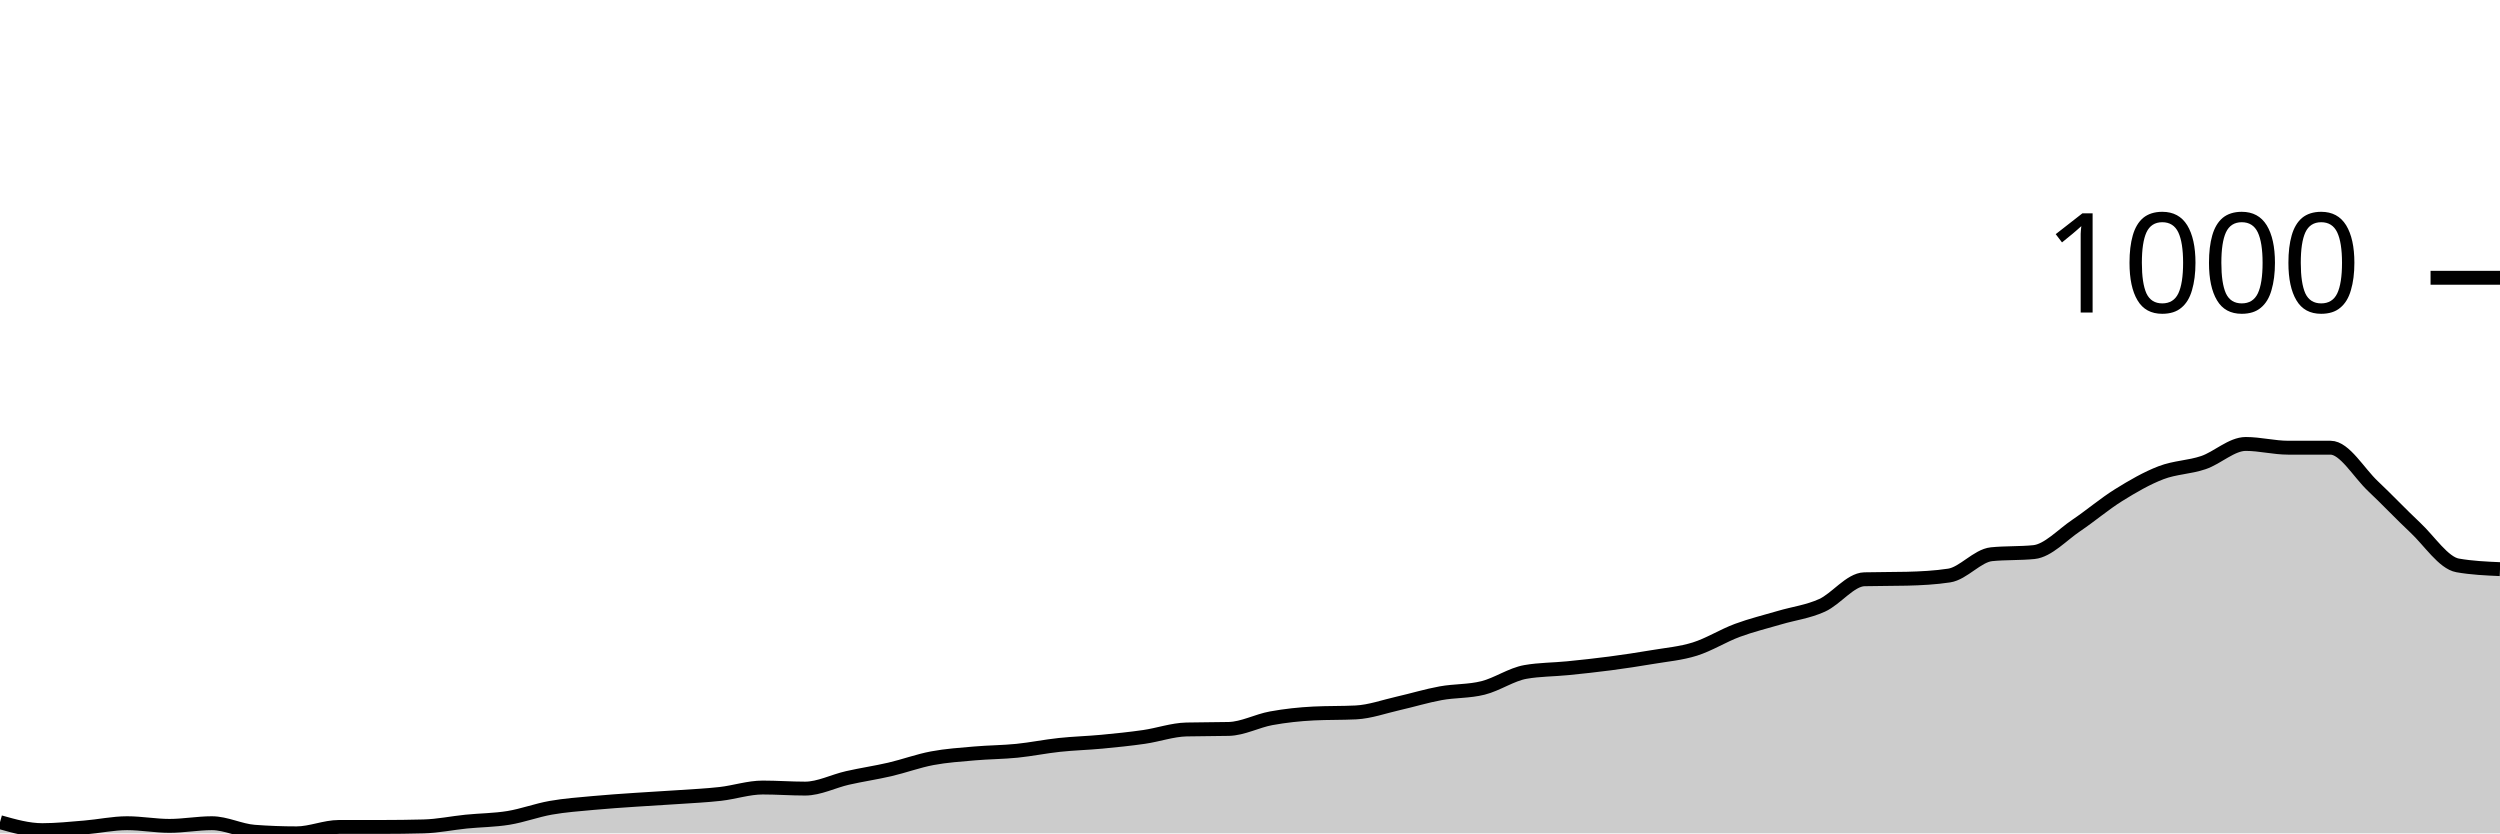
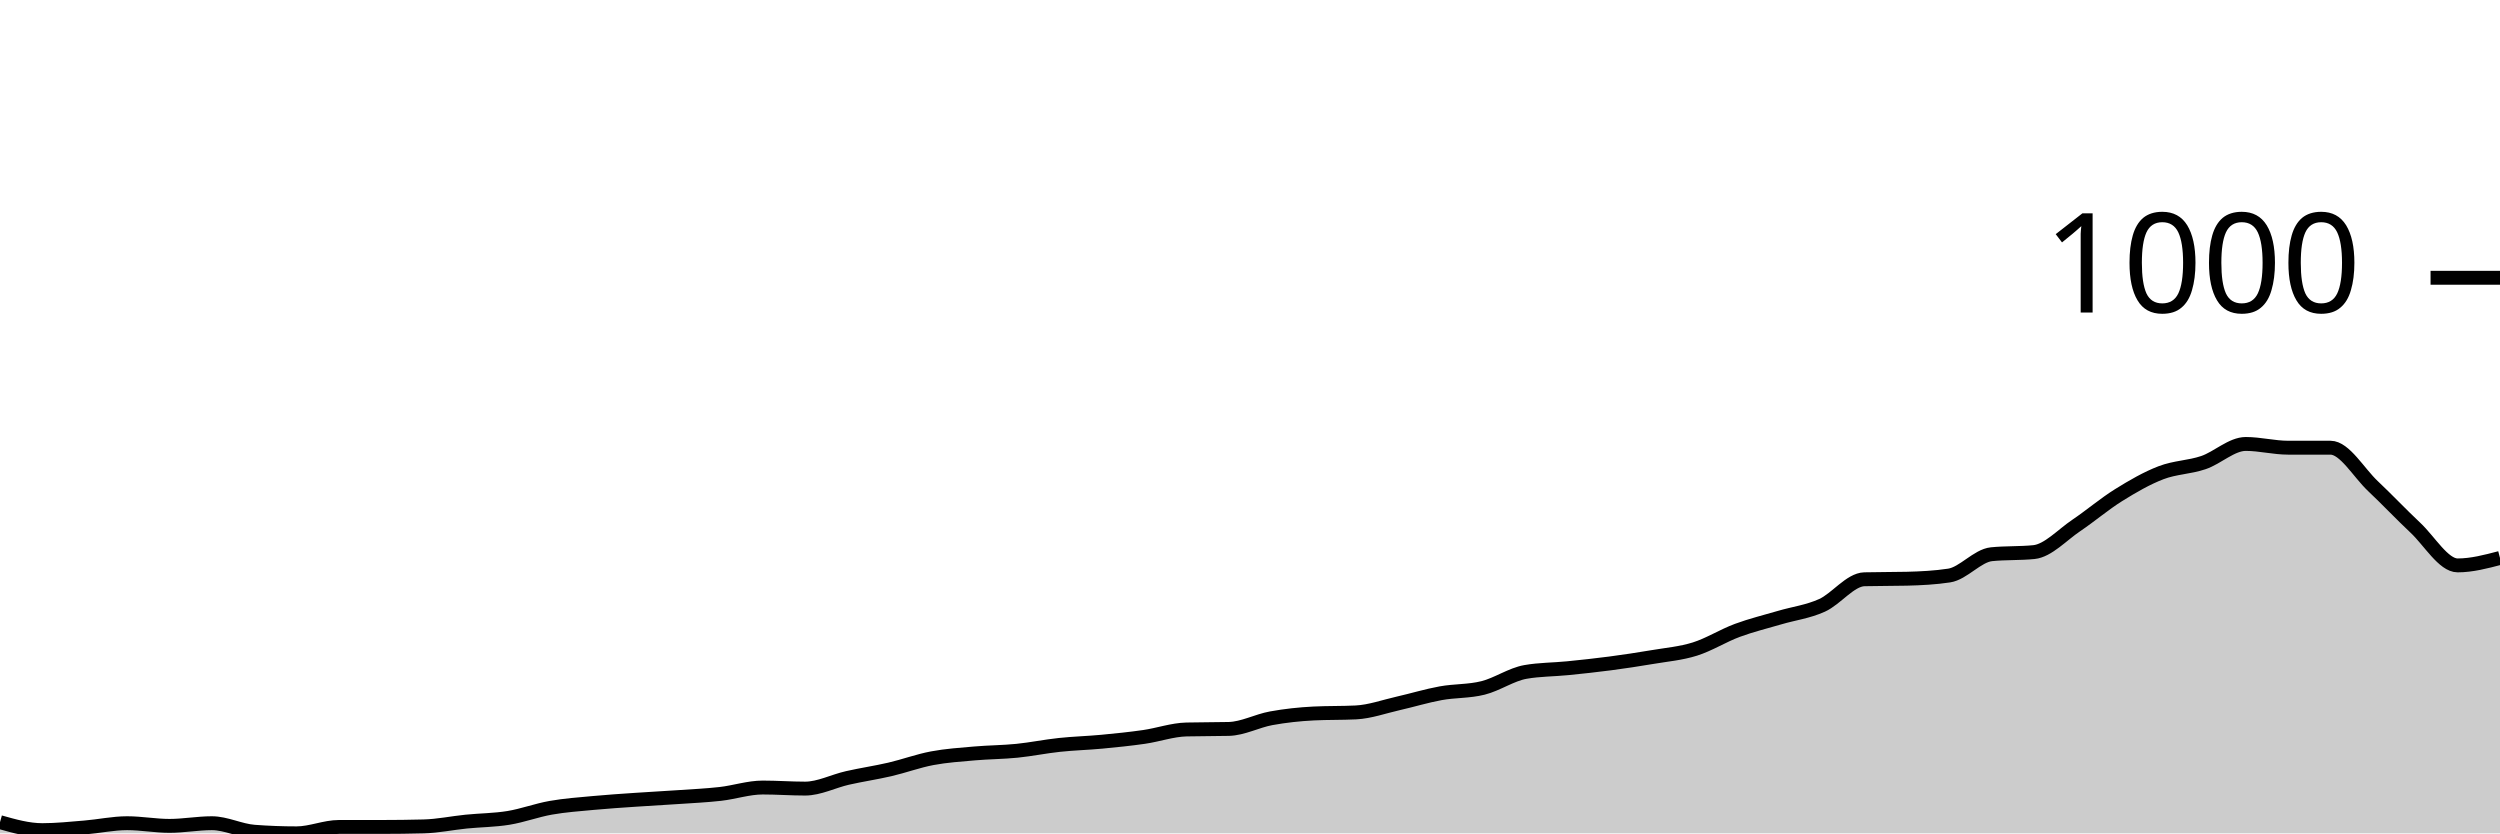
<svg xmlns="http://www.w3.org/2000/svg" viewBox="0 0 180 60">
  <g transform="translate(0,20)">
-     <path class="area" fill="rgba(0, 0, 0, 0.2)" d="M0,39.195C1.017,39.482,2.034,39.77,3.051,39.77C4.068,39.77,5.085,39.661,6.102,39.578C7.119,39.495,8.136,39.271,9.153,39.271C10.169,39.271,11.186,39.463,12.203,39.463C13.22,39.463,14.237,39.271,15.254,39.271C16.271,39.271,17.288,39.808,18.305,39.885C19.322,39.962,20.339,40,21.356,40C22.373,40,23.39,39.54,24.407,39.54C25.424,39.54,26.441,39.54,27.458,39.54C28.475,39.54,29.492,39.527,30.508,39.501C31.525,39.476,32.542,39.259,33.559,39.156C34.576,39.054,35.593,39.054,36.61,38.888C37.627,38.722,38.644,38.338,39.661,38.159C40.678,37.98,41.695,37.91,42.712,37.814C43.729,37.718,44.746,37.654,45.763,37.584C46.78,37.514,47.797,37.462,48.814,37.392C49.831,37.322,50.847,37.277,51.864,37.162C52.881,37.047,53.898,36.702,54.915,36.702C55.932,36.702,56.949,36.779,57.966,36.779C58.983,36.779,60,36.242,61.017,36.012C62.034,35.781,63.051,35.634,64.068,35.398C65.085,35.161,66.102,34.784,67.119,34.593C68.136,34.401,69.153,34.337,70.169,34.247C71.186,34.158,72.203,34.158,73.22,34.056C74.237,33.953,75.254,33.742,76.271,33.634C77.288,33.525,78.305,33.5,79.322,33.404C80.339,33.308,81.356,33.205,82.373,33.058C83.39,32.911,84.407,32.547,85.424,32.522C86.441,32.496,87.458,32.509,88.475,32.483C89.492,32.458,90.508,31.902,91.525,31.716C92.542,31.531,93.559,31.422,94.576,31.371C95.593,31.32,96.61,31.345,97.627,31.294C98.644,31.243,99.661,30.872,100.678,30.642C101.695,30.412,102.712,30.099,103.729,29.914C104.746,29.728,105.763,29.786,106.78,29.53C107.797,29.275,108.814,28.559,109.831,28.38C110.847,28.201,111.864,28.213,112.881,28.111C113.898,28.009,114.915,27.9,115.932,27.766C116.949,27.632,117.966,27.478,118.983,27.306C120,27.133,121.017,27.05,122.034,26.731C123.051,26.411,124.068,25.765,125.085,25.388C126.102,25.011,127.119,24.768,128.136,24.468C129.153,24.167,130.169,24.046,131.186,23.586C132.203,23.126,133.22,21.732,134.237,21.707C135.254,21.681,136.271,21.694,137.288,21.668C138.305,21.643,139.322,21.592,140.339,21.438C141.356,21.285,142.373,20.006,143.39,19.904C144.407,19.802,145.424,19.853,146.441,19.751C147.458,19.648,148.475,18.517,149.492,17.833C150.508,17.149,151.525,16.28,152.542,15.647C153.559,15.014,154.576,14.426,155.593,14.036C156.61,13.647,157.627,13.653,158.644,13.308C159.661,12.963,160.678,11.965,161.695,11.965C162.712,11.965,163.729,12.234,164.746,12.234C165.763,12.234,166.78,12.234,167.797,12.234C168.814,12.234,169.831,14.036,170.847,14.995C171.864,15.954,172.881,17.034,173.898,17.987C174.915,18.939,175.932,20.531,176.949,20.709C177.966,20.888,178.983,20.933,180,20.978L180,40C178.983,40,177.966,40,176.949,40C175.932,40,174.915,40,173.898,40C172.881,40,171.864,40,170.847,40C169.831,40,168.814,40,167.797,40C166.78,40,165.763,40,164.746,40C163.729,40,162.712,40,161.695,40C160.678,40,159.661,40,158.644,40C157.627,40,156.61,40,155.593,40C154.576,40,153.559,40,152.542,40C151.525,40,150.508,40,149.492,40C148.475,40,147.458,40,146.441,40C145.424,40,144.407,40,143.39,40C142.373,40,141.356,40,140.339,40C139.322,40,138.305,40,137.288,40C136.271,40,135.254,40,134.237,40C133.22,40,132.203,40,131.186,40C130.169,40,129.153,40,128.136,40C127.119,40,126.102,40,125.085,40C124.068,40,123.051,40,122.034,40C121.017,40,120,40,118.983,40C117.966,40,116.949,40,115.932,40C114.915,40,113.898,40,112.881,40C111.864,40,110.847,40,109.831,40C108.814,40,107.797,40,106.78,40C105.763,40,104.746,40,103.729,40C102.712,40,101.695,40,100.678,40C99.661,40,98.644,40,97.627,40C96.61,40,95.593,40,94.576,40C93.559,40,92.542,40,91.525,40C90.508,40,89.492,40,88.475,40C87.458,40,86.441,40,85.424,40C84.407,40,83.39,40,82.373,40C81.356,40,80.339,40,79.322,40C78.305,40,77.288,40,76.271,40C75.254,40,74.237,40,73.22,40C72.203,40,71.186,40,70.169,40C69.153,40,68.136,40,67.119,40C66.102,40,65.085,40,64.068,40C63.051,40,62.034,40,61.017,40C60,40,58.983,40,57.966,40C56.949,40,55.932,40,54.915,40C53.898,40,52.881,40,51.864,40C50.847,40,49.831,40,48.814,40C47.797,40,46.78,40,45.763,40C44.746,40,43.729,40,42.712,40C41.695,40,40.678,40,39.661,40C38.644,40,37.627,40,36.61,40C35.593,40,34.576,40,33.559,40C32.542,40,31.525,40,30.508,40C29.492,40,28.475,40,27.458,40C26.441,40,25.424,40,24.407,40C23.39,40,22.373,40,21.356,40C20.339,40,19.322,40,18.305,40C17.288,40,16.271,40,15.254,40C14.237,40,13.22,40,12.203,40C11.186,40,10.169,40,9.153,40C8.136,40,7.119,40,6.102,40C5.085,40,4.068,40,3.051,40C2.034,40,1.017,40,0,40Z" />
-     <path class="line" stroke="black" fill="none" d="M0,39.195C1.017,39.482,2.034,39.77,3.051,39.77C4.068,39.77,5.085,39.661,6.102,39.578C7.119,39.495,8.136,39.271,9.153,39.271C10.169,39.271,11.186,39.463,12.203,39.463C13.22,39.463,14.237,39.271,15.254,39.271C16.271,39.271,17.288,39.808,18.305,39.885C19.322,39.962,20.339,40,21.356,40C22.373,40,23.39,39.54,24.407,39.54C25.424,39.54,26.441,39.54,27.458,39.54C28.475,39.54,29.492,39.527,30.508,39.501C31.525,39.476,32.542,39.259,33.559,39.156C34.576,39.054,35.593,39.054,36.61,38.888C37.627,38.722,38.644,38.338,39.661,38.159C40.678,37.98,41.695,37.91,42.712,37.814C43.729,37.718,44.746,37.654,45.763,37.584C46.78,37.514,47.797,37.462,48.814,37.392C49.831,37.322,50.847,37.277,51.864,37.162C52.881,37.047,53.898,36.702,54.915,36.702C55.932,36.702,56.949,36.779,57.966,36.779C58.983,36.779,60,36.242,61.017,36.012C62.034,35.781,63.051,35.634,64.068,35.398C65.085,35.161,66.102,34.784,67.119,34.593C68.136,34.401,69.153,34.337,70.169,34.247C71.186,34.158,72.203,34.158,73.22,34.056C74.237,33.953,75.254,33.742,76.271,33.634C77.288,33.525,78.305,33.5,79.322,33.404C80.339,33.308,81.356,33.205,82.373,33.058C83.39,32.911,84.407,32.547,85.424,32.522C86.441,32.496,87.458,32.509,88.475,32.483C89.492,32.458,90.508,31.902,91.525,31.716C92.542,31.531,93.559,31.422,94.576,31.371C95.593,31.32,96.61,31.345,97.627,31.294C98.644,31.243,99.661,30.872,100.678,30.642C101.695,30.412,102.712,30.099,103.729,29.914C104.746,29.728,105.763,29.786,106.78,29.53C107.797,29.275,108.814,28.559,109.831,28.38C110.847,28.201,111.864,28.213,112.881,28.111C113.898,28.009,114.915,27.9,115.932,27.766C116.949,27.632,117.966,27.478,118.983,27.306C120,27.133,121.017,27.05,122.034,26.731C123.051,26.411,124.068,25.765,125.085,25.388C126.102,25.011,127.119,24.768,128.136,24.468C129.153,24.167,130.169,24.046,131.186,23.586C132.203,23.126,133.22,21.732,134.237,21.707C135.254,21.681,136.271,21.694,137.288,21.668C138.305,21.643,139.322,21.592,140.339,21.438C141.356,21.285,142.373,20.006,143.39,19.904C144.407,19.802,145.424,19.853,146.441,19.751C147.458,19.648,148.475,18.517,149.492,17.833C150.508,17.149,151.525,16.28,152.542,15.647C153.559,15.014,154.576,14.426,155.593,14.036C156.61,13.647,157.627,13.653,158.644,13.308C159.661,12.963,160.678,11.965,161.695,11.965C162.712,11.965,163.729,12.234,164.746,12.234C165.763,12.234,166.78,12.234,167.797,12.234C168.814,12.234,169.831,14.036,170.847,14.995C171.864,15.954,172.881,17.034,173.898,17.987C174.915,18.939,175.932,20.531,176.949,20.709C177.966,20.888,178.983,20.933,180,20.978" />
+     <path class="area" fill="rgba(0, 0, 0, 0.2)" d="M0,39.195C1.017,39.482,2.034,39.77,3.051,39.77C4.068,39.77,5.085,39.661,6.102,39.578C7.119,39.495,8.136,39.271,9.153,39.271C10.169,39.271,11.186,39.463,12.203,39.463C13.22,39.463,14.237,39.271,15.254,39.271C16.271,39.271,17.288,39.808,18.305,39.885C19.322,39.962,20.339,40,21.356,40C22.373,40,23.39,39.54,24.407,39.54C25.424,39.54,26.441,39.54,27.458,39.54C28.475,39.54,29.492,39.527,30.508,39.501C31.525,39.476,32.542,39.259,33.559,39.156C34.576,39.054,35.593,39.054,36.61,38.888C37.627,38.722,38.644,38.338,39.661,38.159C40.678,37.98,41.695,37.91,42.712,37.814C43.729,37.718,44.746,37.654,45.763,37.584C46.78,37.514,47.797,37.462,48.814,37.392C49.831,37.322,50.847,37.277,51.864,37.162C52.881,37.047,53.898,36.702,54.915,36.702C55.932,36.702,56.949,36.779,57.966,36.779C58.983,36.779,60,36.242,61.017,36.012C62.034,35.781,63.051,35.634,64.068,35.398C65.085,35.161,66.102,34.784,67.119,34.593C68.136,34.401,69.153,34.337,70.169,34.247C71.186,34.158,72.203,34.158,73.22,34.056C74.237,33.953,75.254,33.742,76.271,33.634C77.288,33.525,78.305,33.5,79.322,33.404C80.339,33.308,81.356,33.205,82.373,33.058C83.39,32.911,84.407,32.547,85.424,32.522C86.441,32.496,87.458,32.509,88.475,32.483C89.492,32.458,90.508,31.902,91.525,31.716C92.542,31.531,93.559,31.422,94.576,31.371C95.593,31.32,96.61,31.345,97.627,31.294C98.644,31.243,99.661,30.872,100.678,30.642C101.695,30.412,102.712,30.099,103.729,29.914C104.746,29.728,105.763,29.786,106.78,29.53C107.797,29.275,108.814,28.559,109.831,28.38C110.847,28.201,111.864,28.213,112.881,28.111C113.898,28.009,114.915,27.9,115.932,27.766C116.949,27.632,117.966,27.478,118.983,27.306C120,27.133,121.017,27.05,122.034,26.731C123.051,26.411,124.068,25.765,125.085,25.388C126.102,25.011,127.119,24.768,128.136,24.468C129.153,24.167,130.169,24.046,131.186,23.586C132.203,23.126,133.22,21.732,134.237,21.707C135.254,21.681,136.271,21.694,137.288,21.668C138.305,21.643,139.322,21.592,140.339,21.438C141.356,21.285,142.373,20.006,143.39,19.904C144.407,19.802,145.424,19.853,146.441,19.751C147.458,19.648,148.475,18.517,149.492,17.833C150.508,17.149,151.525,16.28,152.542,15.647C153.559,15.014,154.576,14.426,155.593,14.036C156.61,13.647,157.627,13.653,158.644,13.308C159.661,12.963,160.678,11.965,161.695,11.965C162.712,11.965,163.729,12.234,164.746,12.234C165.763,12.234,166.78,12.234,167.797,12.234C168.814,12.234,169.831,14.036,170.847,14.995C171.864,15.954,172.881,17.034,173.898,17.987C174.915,18.939,175.932,20.709,176.949,20.709C177.966,20.709,178.983,20.441,180,20.173L180,40C178.983,40,177.966,40,176.949,40C175.932,40,174.915,40,173.898,40C172.881,40,171.864,40,170.847,40C169.831,40,168.814,40,167.797,40C166.78,40,165.763,40,164.746,40C163.729,40,162.712,40,161.695,40C160.678,40,159.661,40,158.644,40C157.627,40,156.61,40,155.593,40C154.576,40,153.559,40,152.542,40C151.525,40,150.508,40,149.492,40C148.475,40,147.458,40,146.441,40C145.424,40,144.407,40,143.39,40C142.373,40,141.356,40,140.339,40C139.322,40,138.305,40,137.288,40C136.271,40,135.254,40,134.237,40C133.22,40,132.203,40,131.186,40C130.169,40,129.153,40,128.136,40C127.119,40,126.102,40,125.085,40C124.068,40,123.051,40,122.034,40C121.017,40,120,40,118.983,40C117.966,40,116.949,40,115.932,40C114.915,40,113.898,40,112.881,40C111.864,40,110.847,40,109.831,40C108.814,40,107.797,40,106.78,40C105.763,40,104.746,40,103.729,40C102.712,40,101.695,40,100.678,40C99.661,40,98.644,40,97.627,40C96.61,40,95.593,40,94.576,40C93.559,40,92.542,40,91.525,40C90.508,40,89.492,40,88.475,40C87.458,40,86.441,40,85.424,40C84.407,40,83.39,40,82.373,40C81.356,40,80.339,40,79.322,40C78.305,40,77.288,40,76.271,40C75.254,40,74.237,40,73.22,40C72.203,40,71.186,40,70.169,40C69.153,40,68.136,40,67.119,40C66.102,40,65.085,40,64.068,40C63.051,40,62.034,40,61.017,40C60,40,58.983,40,57.966,40C56.949,40,55.932,40,54.915,40C53.898,40,52.881,40,51.864,40C50.847,40,49.831,40,48.814,40C47.797,40,46.78,40,45.763,40C44.746,40,43.729,40,42.712,40C41.695,40,40.678,40,39.661,40C38.644,40,37.627,40,36.61,40C35.593,40,34.576,40,33.559,40C32.542,40,31.525,40,30.508,40C29.492,40,28.475,40,27.458,40C26.441,40,25.424,40,24.407,40C23.39,40,22.373,40,21.356,40C20.339,40,19.322,40,18.305,40C17.288,40,16.271,40,15.254,40C14.237,40,13.22,40,12.203,40C11.186,40,10.169,40,9.153,40C8.136,40,7.119,40,6.102,40C5.085,40,4.068,40,3.051,40C2.034,40,1.017,40,0,40Z" />
+     <path class="line" stroke="black" fill="none" d="M0,39.195C1.017,39.482,2.034,39.77,3.051,39.77C4.068,39.77,5.085,39.661,6.102,39.578C7.119,39.495,8.136,39.271,9.153,39.271C10.169,39.271,11.186,39.463,12.203,39.463C13.22,39.463,14.237,39.271,15.254,39.271C16.271,39.271,17.288,39.808,18.305,39.885C19.322,39.962,20.339,40,21.356,40C22.373,40,23.39,39.54,24.407,39.54C25.424,39.54,26.441,39.54,27.458,39.54C28.475,39.54,29.492,39.527,30.508,39.501C31.525,39.476,32.542,39.259,33.559,39.156C34.576,39.054,35.593,39.054,36.61,38.888C37.627,38.722,38.644,38.338,39.661,38.159C40.678,37.98,41.695,37.91,42.712,37.814C43.729,37.718,44.746,37.654,45.763,37.584C46.78,37.514,47.797,37.462,48.814,37.392C49.831,37.322,50.847,37.277,51.864,37.162C52.881,37.047,53.898,36.702,54.915,36.702C55.932,36.702,56.949,36.779,57.966,36.779C58.983,36.779,60,36.242,61.017,36.012C62.034,35.781,63.051,35.634,64.068,35.398C65.085,35.161,66.102,34.784,67.119,34.593C68.136,34.401,69.153,34.337,70.169,34.247C71.186,34.158,72.203,34.158,73.22,34.056C74.237,33.953,75.254,33.742,76.271,33.634C77.288,33.525,78.305,33.5,79.322,33.404C80.339,33.308,81.356,33.205,82.373,33.058C83.39,32.911,84.407,32.547,85.424,32.522C86.441,32.496,87.458,32.509,88.475,32.483C89.492,32.458,90.508,31.902,91.525,31.716C92.542,31.531,93.559,31.422,94.576,31.371C95.593,31.32,96.61,31.345,97.627,31.294C98.644,31.243,99.661,30.872,100.678,30.642C101.695,30.412,102.712,30.099,103.729,29.914C104.746,29.728,105.763,29.786,106.78,29.53C107.797,29.275,108.814,28.559,109.831,28.38C110.847,28.201,111.864,28.213,112.881,28.111C113.898,28.009,114.915,27.9,115.932,27.766C116.949,27.632,117.966,27.478,118.983,27.306C120,27.133,121.017,27.05,122.034,26.731C123.051,26.411,124.068,25.765,125.085,25.388C126.102,25.011,127.119,24.768,128.136,24.468C129.153,24.167,130.169,24.046,131.186,23.586C132.203,23.126,133.22,21.732,134.237,21.707C135.254,21.681,136.271,21.694,137.288,21.668C138.305,21.643,139.322,21.592,140.339,21.438C141.356,21.285,142.373,20.006,143.39,19.904C144.407,19.802,145.424,19.853,146.441,19.751C147.458,19.648,148.475,18.517,149.492,17.833C150.508,17.149,151.525,16.28,152.542,15.647C153.559,15.014,154.576,14.426,155.593,14.036C156.61,13.647,157.627,13.653,158.644,13.308C159.661,12.963,160.678,11.965,161.695,11.965C162.712,11.965,163.729,12.234,164.746,12.234C165.763,12.234,166.78,12.234,167.797,12.234C168.814,12.234,169.831,14.036,170.847,14.995C171.864,15.954,172.881,17.034,173.898,17.987C174.915,18.939,175.932,20.709,176.949,20.709C177.966,20.709,178.983,20.441,180,20.173" />
    <path class="axis-ceiling" stroke-width="1" stroke="black" fill="none" d="M175,0L180,0" />
    <text class="axis-ceiling-label" font-family="sans-serif" text-anchor="end" font-size="10px" x="170" y="2.5">1000</text>
  </g>
</svg>
